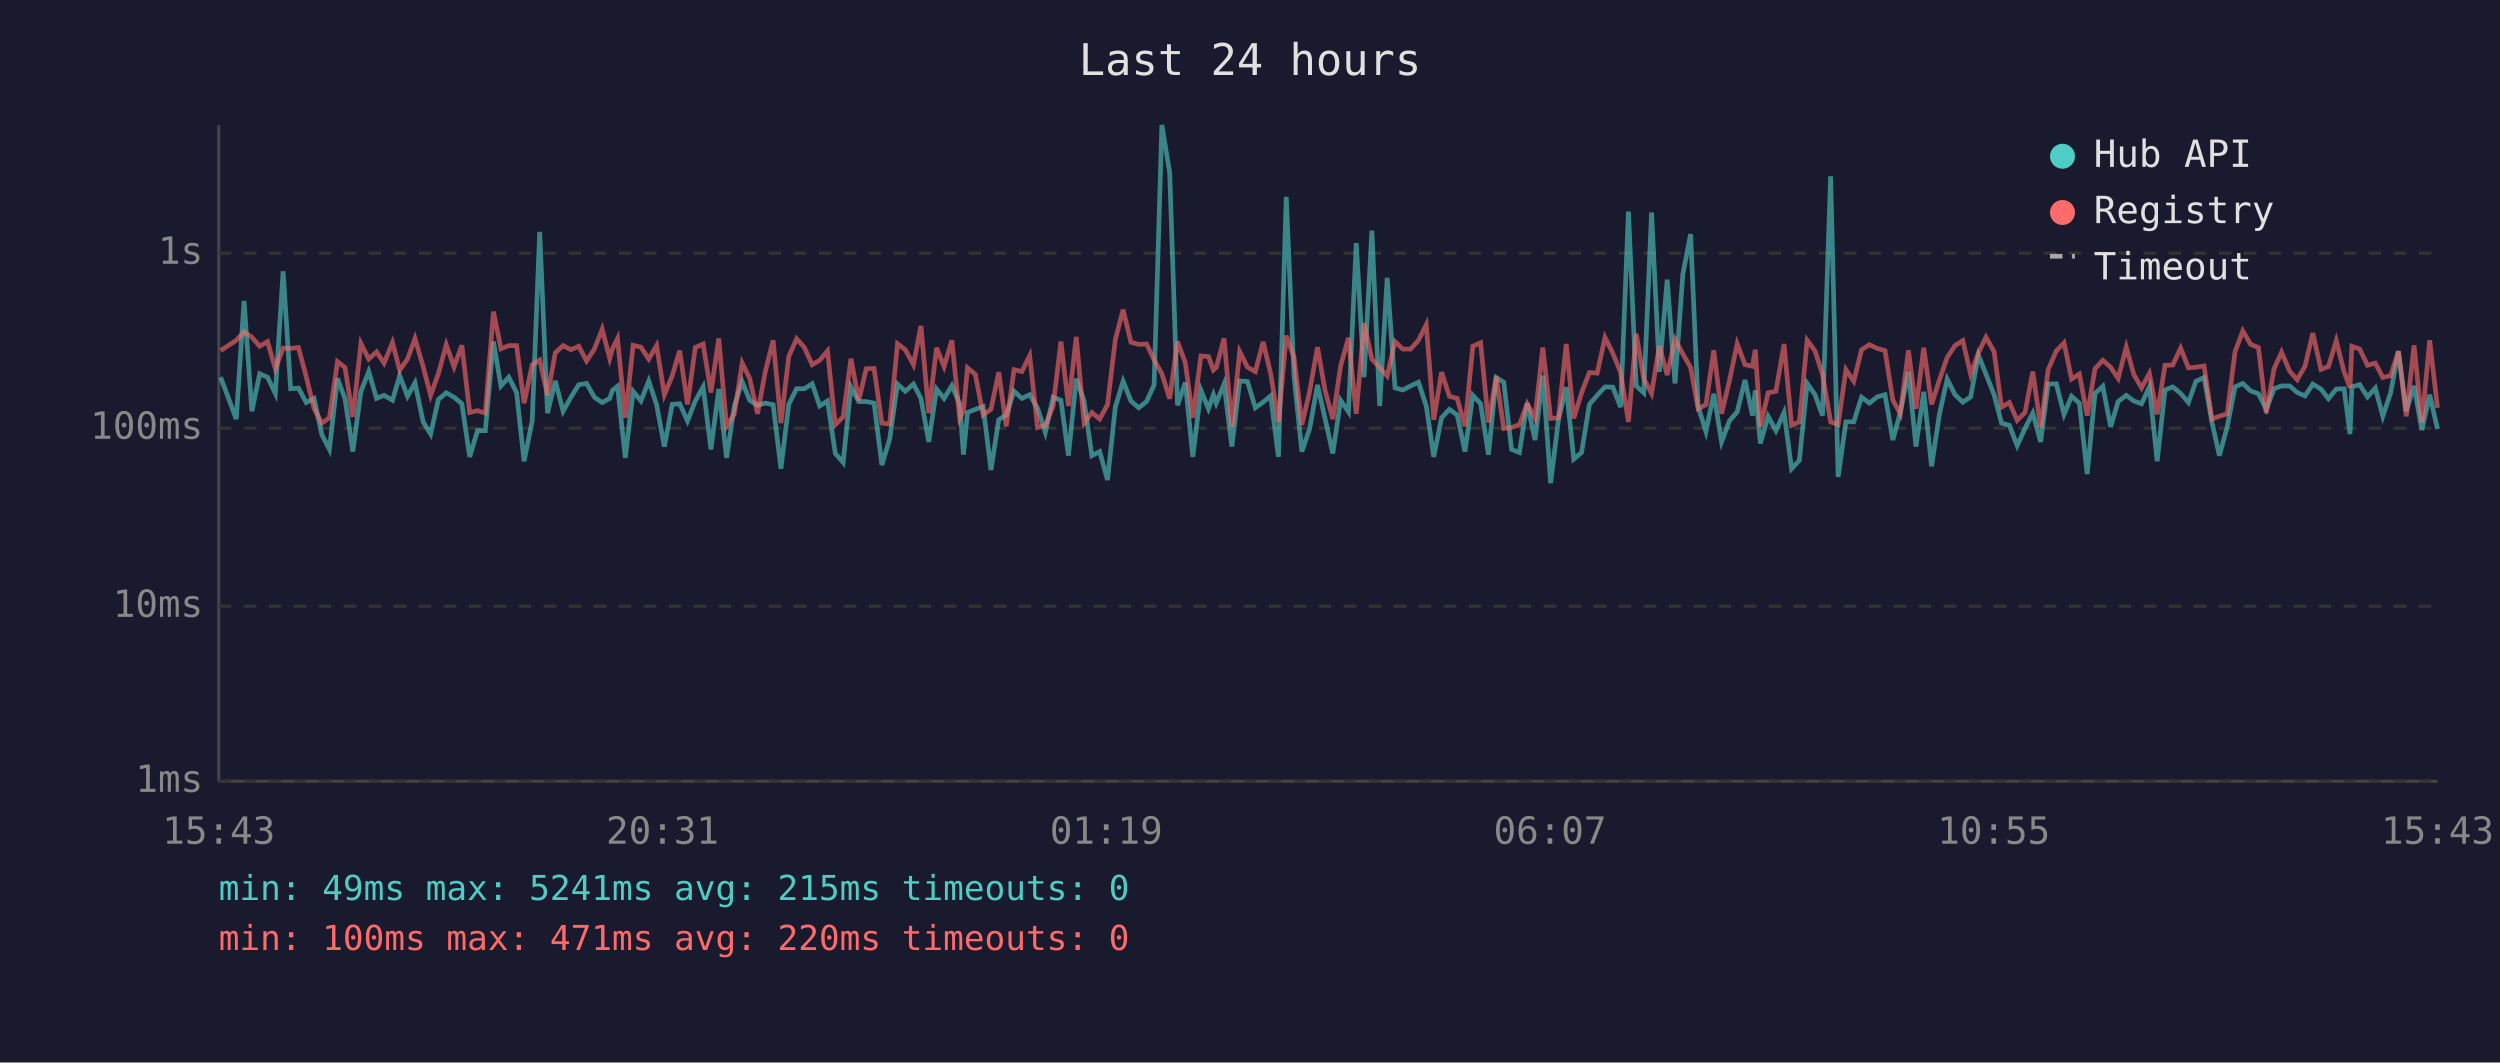
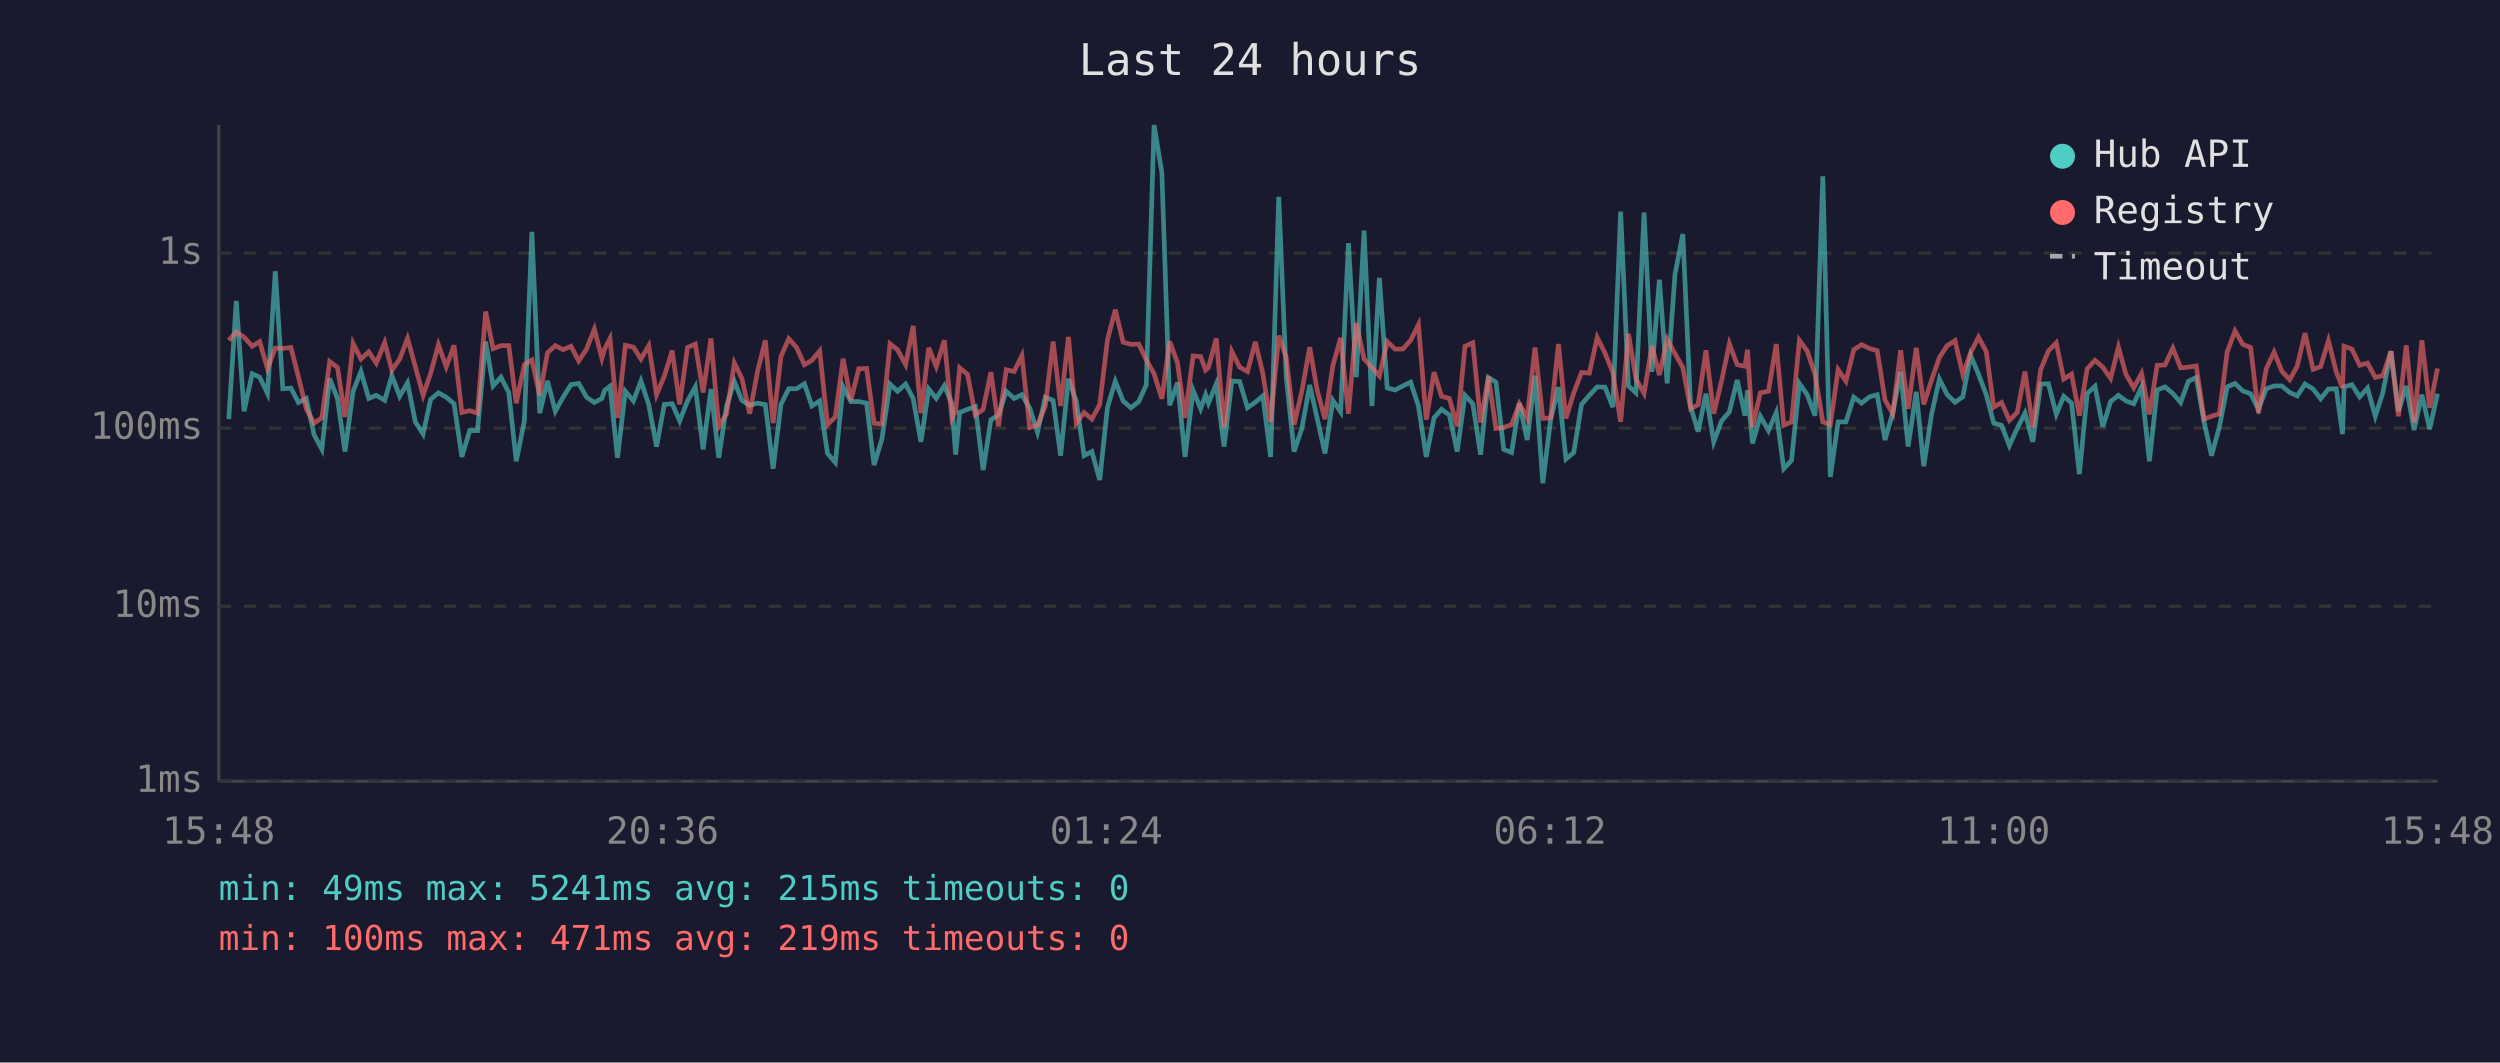
<svg xmlns="http://www.w3.org/2000/svg" viewBox="0 0 800 340" font-family="monospace" font-size="12">
  <rect width="800" height="340" fill="#1a1a2e" />
  <text x="400" y="24" fill="#e0e0e0" font-size="14" text-anchor="middle">Last 24 hours</text>
  <line x1="70" y1="40" x2="70" y2="250" stroke="#444" stroke-width="1" />
  <line x1="70" y1="250" x2="780" y2="250" stroke="#444" stroke-width="1" />
  <line x1="70" y1="250" x2="780" y2="250" stroke="#333" stroke-width="1" stroke-dasharray="4" />
  <text x="65" y="250" fill="#888" text-anchor="end" dominant-baseline="middle">1ms</text>
  <line x1="70" y1="194" x2="780" y2="194" stroke="#333" stroke-width="1" stroke-dasharray="4" />
  <text x="65" y="194" fill="#888" text-anchor="end" dominant-baseline="middle">10ms</text>
  <line x1="70" y1="137" x2="780" y2="137" stroke="#333" stroke-width="1" stroke-dasharray="4" />
  <text x="65" y="137" fill="#888" text-anchor="end" dominant-baseline="middle">100ms</text>
  <line x1="70" y1="81" x2="780" y2="81" stroke="#333" stroke-width="1" stroke-dasharray="4" />
  <text x="65" y="81" fill="#888" text-anchor="end" dominant-baseline="middle">1s</text>
-   <text x="70" y="270" fill="#888" text-anchor="middle">15:43</text>
-   <text x="212" y="270" fill="#888" text-anchor="middle">20:31</text>
-   <text x="354" y="270" fill="#888" text-anchor="middle">01:19</text>
-   <text x="496" y="270" fill="#888" text-anchor="middle">06:07</text>
-   <text x="638" y="270" fill="#888" text-anchor="middle">10:55</text>
-   <text x="780" y="270" fill="#888" text-anchor="middle">15:43</text>
-   <polyline points="70.6,120.7 75.6,134.1 78.1,96.3 80.6,131.6 83.1,119.6 85.6,120.7 88.1,125.9 90.6,86.8 93.0,124.4 95.5,124.2 98.0,128.8 100.5,127.5 103.0,139.1 105.4,143.8 108.0,121.1 110.4,127.6 112.9,144.5 115.5,125.2 118.0,118.9 120.5,127.5 122.9,126.5 125.6,128.1 127.9,120.2 130.4,126.8 132.8,122.5 135.4,135.0 137.8,138.9 140.3,127.8 142.8,125.7 145.3,127.1 147.8,129.2 150.3,146.2 152.8,137.8 155.3,137.8 157.9,109.3 160.3,123.5 162.8,120.7 165.3,125.6 167.7,147.6 170.3,134.7 172.7,74.2 175.2,132.2 177.7,121.9 180.2,131.6 182.7,127.1 185.2,123.1 187.7,122.7 190.2,127.1 192.7,128.8 195.1,127.5 196.0,124.9 197.6,123.6 200.1,146.5 202.6,125.2 205.1,128.3 207.6,121.9 210.1,129.5 212.6,142.9 215.1,129.4 217.5,129.2 220.0,134.7 222.5,128.3 225.0,123.8 227.5,143.8 230.0,124.5 232.5,146.5 235.0,129.9 237.5,122.1 239.9,128.1 242.4,129.7 244.9,129.0 247.4,129.5 249.9,150.0 252.4,129.4 254.9,124.4 257.4,124.4 259.9,122.8 262.3,129.9 264.8,128.3 267.3,145.1 269.8,148.0 272.3,123.8 274.8,128.5 277.2,128.5 279.7,129.0 282.2,148.8 284.7,140.5 287.2,122.9 289.7,125.2 292.3,122.9 294.7,127.5 297.2,141.4 299.7,124.5 302.1,127.5 304.6,123.4 307.1,129.2 308.3,145.5 309.6,132.0 312.1,131.0 314.6,130.1 317.1,150.4 319.6,134.3 322.0,132.8 324.5,125.2 327.0,127.5 329.5,126.3 332.0,130.6 334.5,138.3 337.0,127.1 339.5,128.1 341.9,145.8 344.4,121.2 346.9,128.3 349.4,145.8 351.9,144.5 354.4,153.6 356.9,130.3 359.4,122.0 361.9,128.3 364.4,130.5 366.9,128.5 369.3,123.2 371.8,40.0 374.3,55.3 376.8,129.7 379.3,122.4 381.7,146.2 384.3,124.9 386.7,130.8 388.3,126.3 389.2,129.0 391.7,122.9 394.2,142.9 396.7,121.9 399.2,122.1 401.7,130.5 404.2,128.7 406.6,126.7 409.1,146.2 411.6,63.0 414.1,120.6 416.6,144.5 419.1,137.1 421.6,123.2 424.0,133.9 426.5,145.1 429.0,128.1 431.5,131.8 434.0,77.8 436.5,120.7 439.0,73.8 441.5,129.9 443.9,88.9 446.4,124.1 448.9,124.8 451.4,123.5 453.9,122.3 456.4,129.9 458.8,146.2 461.3,133.7 463.8,131.0 466.3,132.8 468.8,144.5 471.3,126.5 473.8,129.2 476.3,145.5 478.8,120.8 481.2,122.3 483.7,143.8 486.2,144.8 488.7,129.0 491.2,140.8 493.7,120.2 496.2,154.6 498.7,134.3 501.2,123.9 503.6,146.9 506.1,144.8 508.6,129.4 511.1,126.5 513.6,123.8 516.1,123.9 518.6,130.3 521.1,67.7 523.6,123.5 526.0,125.7 528.5,68.0 531.0,119.0 533.5,89.5 536.0,122.7 538.5,87.8 541.0,74.9 543.4,130.1 545.9,138.1 548.4,126.0 550.9,141.4 553.4,134.7 555.9,131.8 558.4,121.6 560.8,133.0 561.7,124.9 563.3,141.9 565.8,133.2 568.3,137.8 570.9,132.0 573.3,150.0 575.8,147.3 578.3,122.7 580.8,126.3 583.2,133.0 585.8,56.4 588.2,152.6 590.7,135.0 593.2,135.0 595.7,127.1 598.2,129.0 600.7,127.0 603.2,126.3 605.7,140.8 608.1,132.0 610.7,119.0 613.1,142.9 615.6,125.4 618.1,149.2 620.6,132.6 623.1,121.3 625.6,126.3 628.1,128.7 630.6,127.0 633.1,113.7 635.5,119.7 638.1,126.3 640.5,135.4 643.0,136.1 645.5,142.6 648.0,137.1 650.5,132.2 653.0,141.4 655.4,122.9 658.0,122.8 660.5,132.6 662.9,126.8 665.4,129.0 667.9,151.7 670.4,125.9 672.9,123.6 675.4,136.6 677.8,128.5 680.4,126.5 682.8,128.3 685.3,129.2 687.8,123.8 690.3,147.6 692.8,124.8 695.3,123.8 697.8,125.9 700.3,128.8 702.7,122.0 705.3,120.8 707.8,135.0 710.2,145.8 712.7,136.6 715.2,123.8 717.7,122.7 720.2,125.1 722.7,126.0 725.2,131.0 727.7,124.4 730.1,123.5 732.7,123.5 735.1,125.6 737.6,126.7 740.1,122.9 742.7,124.5 745.1,127.6 747.6,124.5 750.1,124.4 752.0,138.9 752.6,123.8 755.1,123.1 757.6,127.0 760.1,124.2 762.5,133.2 765.0,125.7 767.5,112.4 770.0,131.6 772.5,123.5 775.0,137.6 777.5,126.3 780.0,137.3" fill="none" stroke="#4ecdc4" stroke-width="1.5" opacity="0.6" />
-   <polyline points="70.6,112.2 75.6,108.9 78.1,106.2 80.6,107.9 83.1,110.8 85.6,109.3 88.1,118.0 90.6,111.4 93.0,111.5 95.5,111.2 98.0,120.6 100.5,130.8 103.0,135.4 105.4,133.7 108.0,115.7 110.4,117.6 112.9,133.4 115.5,109.9 118.0,114.9 120.5,112.6 122.9,116.2 125.6,109.6 127.9,118.5 130.4,114.9 132.8,108.3 135.4,117.3 137.8,126.5 140.3,119.5 142.8,110.3 145.3,117.4 147.8,110.5 150.3,132.0 152.8,131.4 155.3,132.2 157.9,99.7 160.3,111.6 162.8,110.6 165.3,110.6 167.7,129.0 170.3,116.7 172.7,115.2 175.2,126.5 177.7,112.9 180.2,110.6 182.7,111.9 185.2,110.8 187.7,115.5 190.2,111.7 192.7,105.3 195.1,114.7 196.0,111.6 197.6,108.3 200.1,133.7 202.6,110.5 205.1,111.1 207.6,114.9 210.1,110.6 212.6,126.3 215.1,120.3 217.5,112.2 220.0,129.4 222.5,111.2 225.0,110.1 227.5,125.6 230.0,108.3 232.5,136.4 235.0,132.4 237.5,116.2 239.9,121.1 242.4,132.4 244.9,118.9 247.4,108.9 249.9,135.4 252.4,114.1 254.9,108.4 257.4,111.2 259.9,116.7 262.3,115.3 264.8,112.3 267.3,135.9 269.8,133.4 272.3,114.8 274.8,128.1 277.2,118.0 279.7,117.9 282.2,135.4 284.7,135.7 287.2,110.0 289.7,111.9 292.3,116.7 294.7,104.3 297.2,132.2 299.7,111.3 302.1,117.3 304.6,108.9 307.1,133.9 308.3,131.6 309.6,117.7 312.1,119.8 314.6,132.8 317.1,131.0 319.6,119.1 322.0,136.4 324.5,118.3 327.0,118.9 329.5,113.8 332.0,136.8 334.5,136.1 337.0,129.9 339.5,109.3 341.9,129.9 344.4,107.8 346.9,135.4 349.4,132.0 351.9,134.1 354.4,129.5 356.9,108.7 359.4,99.1 361.9,109.5 364.4,110.2 366.9,110.1 369.3,115.1 371.8,119.6 374.3,127.6 376.8,109.3 379.3,116.1 381.7,133.7 384.3,113.9 386.7,114.1 388.3,118.4 389.2,117.6 391.7,108.3 394.2,136.6 396.7,112.5 399.2,117.5 401.7,118.9 404.2,109.4 406.6,119.5 409.1,135.0 411.6,107.4 414.1,114.4 416.6,135.9 419.1,125.2 421.6,111.1 424.0,124.9 426.5,134.1 429.0,117.1 431.5,108.1 434.0,132.4 436.5,103.4 439.0,114.9 441.5,117.6 443.9,120.3 446.4,109.3 448.9,111.7 451.4,111.7 453.9,108.9 456.4,103.9 458.8,134.3 461.3,119.1 463.8,126.8 466.3,127.5 468.8,136.4 471.3,110.8 473.8,109.7 476.3,135.2 478.8,120.5 481.2,137.1 483.7,136.8 486.2,135.9 488.7,129.2 491.2,133.7 493.7,111.2 496.2,133.9 498.7,133.7 501.2,110.1 503.6,133.9 506.1,125.7 508.6,119.2 511.1,119.4 513.6,108.0 516.1,113.0 518.6,119.2 521.1,135.0 523.6,106.8 526.0,121.2 528.5,125.9 531.0,110.7 533.5,120.0 536.0,108.6 538.5,113.2 541.0,117.6 543.4,130.8 545.9,129.5 548.4,112.1 550.9,132.4 553.4,121.9 555.9,110.0 558.4,116.7 560.8,117.2 561.7,111.9 563.3,136.6 565.8,125.7 568.3,125.2 570.9,110.1 573.3,136.1 575.8,135.0 578.3,108.9 580.8,112.3 583.2,119.8 585.8,135.0 588.2,135.9 590.7,118.3 593.2,122.0 595.7,111.9 598.2,110.3 600.7,111.5 603.2,112.2 605.7,128.0 608.1,132.4 610.7,112.1 613.1,130.8 615.6,111.3 618.1,129.4 620.6,121.6 623.1,114.4 625.6,110.6 628.1,109.0 630.6,119.8 633.1,112.9 635.5,107.9 638.1,112.5 640.5,130.3 643.0,128.8 645.5,134.5 648.0,132.0 650.5,118.9 653.0,136.8 655.4,118.3 658.0,112.3 660.5,109.7 662.9,121.3 665.4,119.7 667.9,133.0 670.4,118.0 672.9,115.3 675.4,117.5 677.8,121.1 680.4,111.1 682.8,119.8 685.3,124.1 687.8,119.5 690.3,132.6 692.8,116.9 695.3,116.8 697.8,111.4 700.3,117.7 702.7,117.5 705.3,117.1 707.8,134.1 710.2,133.2 712.7,132.4 715.2,112.6 717.7,105.9 720.2,110.2 722.7,111.2 725.2,132.2 727.7,118.0 730.1,112.7 732.7,118.8 735.1,121.5 737.6,117.2 740.1,106.6 742.7,118.2 745.1,117.3 747.6,109.0 750.1,119.0 752.0,124.1 752.6,110.8 755.1,111.7 757.6,116.9 760.1,116.2 762.5,120.8 765.0,120.2 767.5,112.4 770.0,133.2 772.5,110.5 775.0,135.2 777.5,108.9 780.0,130.5" fill="none" stroke="#ff6b6b" stroke-width="1.5" opacity="0.6" />
+   <text x="70" y="270" fill="#888" text-anchor="middle">15:48</text>
+   <text x="212" y="270" fill="#888" text-anchor="middle">20:36</text>
+   <text x="354" y="270" fill="#888" text-anchor="middle">01:24</text>
+   <text x="496" y="270" fill="#888" text-anchor="middle">06:12</text>
+   <text x="638" y="270" fill="#888" text-anchor="middle">11:00</text>
+   <text x="780" y="270" fill="#888" text-anchor="middle">15:48</text>
+   <polyline points="73.2,134.1 75.6,96.3 78.1,131.6 80.7,119.6 83.1,120.7 85.6,125.9 88.1,86.8 90.5,124.4 93.1,124.2 95.5,128.8 98.0,127.5 100.5,139.1 103.0,143.8 105.5,121.1 108.0,127.6 110.4,144.5 113.0,125.2 115.5,118.9 118.0,127.5 120.4,126.5 123.1,128.1 125.4,120.2 127.9,126.8 130.4,122.5 132.9,135.0 135.4,138.9 137.8,127.8 140.3,125.7 142.8,127.1 145.3,129.2 147.8,146.2 150.3,137.8 152.8,137.8 155.4,109.3 157.8,123.5 160.3,120.7 162.8,125.6 165.2,147.6 167.8,134.7 170.2,74.2 172.7,132.2 175.2,121.9 177.7,131.6 180.2,127.1 182.7,123.1 185.2,122.7 187.7,127.1 190.2,128.8 192.6,127.5 193.5,124.9 195.2,123.6 197.6,146.5 200.1,125.2 202.7,128.3 205.1,121.9 207.6,129.5 210.1,142.9 212.6,129.4 215.1,129.2 217.5,134.7 220.0,128.3 222.5,123.8 225.0,143.8 227.5,124.5 230.0,146.5 232.5,129.9 235.0,122.1 237.4,128.1 239.9,129.7 242.4,129.0 244.9,129.5 247.4,150.0 249.9,129.4 252.4,124.4 254.9,124.4 257.4,122.8 259.8,129.9 262.3,128.3 264.8,145.1 267.3,148.0 269.8,123.8 272.3,128.5 274.8,128.5 277.3,129.0 279.7,148.8 282.2,140.5 284.8,122.9 287.2,125.2 289.8,122.9 292.2,127.5 294.7,141.4 297.2,124.5 299.6,127.5 302.2,123.4 304.6,129.2 305.8,145.5 307.1,132.0 309.6,131.0 312.1,130.1 314.6,150.4 317.1,134.3 319.5,132.8 322.0,125.2 324.5,127.5 327.0,126.3 329.5,130.6 332.0,138.3 334.5,127.1 337.0,128.1 339.4,145.8 341.9,121.2 344.4,128.3 346.9,145.8 349.4,144.5 351.9,153.6 354.4,130.3 356.9,122.0 359.4,128.3 361.9,130.5 364.4,128.5 366.8,123.2 369.3,40.0 371.8,55.3 374.3,129.7 376.8,122.4 379.2,146.2 381.8,124.9 384.2,130.8 385.8,126.3 386.7,129.0 389.2,122.9 391.7,142.9 394.2,121.9 396.7,122.1 399.2,130.5 401.7,128.7 404.1,126.7 406.6,146.2 409.2,63.0 411.6,120.6 414.1,144.5 416.6,137.1 419.1,123.2 421.5,133.9 424.0,145.1 426.5,128.1 429.0,131.8 431.5,77.8 434.0,120.7 436.5,73.8 439.0,129.9 441.4,88.9 443.9,124.1 446.4,124.8 448.9,123.5 451.4,122.3 453.9,129.9 456.4,146.2 458.9,133.7 461.3,131.0 463.8,132.8 466.3,144.5 468.8,126.5 471.3,129.2 473.8,145.5 476.3,120.8 478.7,122.3 481.2,143.8 483.7,144.8 486.2,129.0 488.7,140.8 491.2,120.2 493.7,154.6 496.2,134.3 498.7,123.9 501.1,146.9 503.6,144.8 506.1,129.4 508.6,126.5 511.1,123.8 513.6,123.9 516.1,130.3 518.6,67.7 521.1,123.5 523.5,125.7 526.1,68.0 528.6,119.0 531.0,89.5 533.5,122.7 536.0,87.8 538.5,74.9 541.0,130.1 543.4,138.1 545.9,126.0 548.4,141.4 550.9,134.7 553.4,131.8 555.9,121.6 558.4,133.0 559.2,124.9 560.8,141.9 563.3,133.2 565.9,137.8 568.4,132.0 570.8,150.0 573.3,147.3 575.8,122.7 578.3,126.3 580.8,133.0 583.3,56.4 585.7,152.6 588.2,135.0 590.7,135.0 593.2,127.1 595.7,129.0 598.2,127.0 600.7,126.3 603.2,140.8 605.7,132.0 608.2,119.0 610.6,142.9 613.2,125.4 615.6,149.2 618.1,132.6 620.6,121.3 623.1,126.3 625.6,128.7 628.1,127.0 630.6,113.7 633.1,119.7 635.6,126.3 638.0,135.4 640.5,136.1 643.0,142.6 645.5,137.1 648.0,132.2 650.5,141.4 653.0,122.9 655.5,122.8 658.0,132.6 660.4,126.8 662.9,129.0 665.4,151.7 667.9,125.9 670.4,123.6 672.9,136.6 675.4,128.5 677.9,126.5 680.3,128.3 682.8,129.2 685.3,123.8 687.8,147.6 690.3,124.8 692.8,123.8 695.3,125.9 697.8,128.8 700.3,122.0 702.8,120.8 705.3,135.0 707.7,145.8 710.2,136.6 712.7,123.8 715.2,122.7 717.7,125.1 720.2,126.0 722.7,131.0 725.2,124.4 727.7,123.5 730.2,123.5 732.7,125.6 735.1,126.7 737.6,122.9 740.2,124.5 742.6,127.6 745.1,124.5 747.6,124.4 749.6,138.9 750.1,123.8 752.6,123.1 755.1,127.0 757.6,124.2 760.1,133.2 762.5,125.7 765.1,112.4 767.5,131.6 770.0,123.5 772.5,137.6 775.0,126.3 777.5,137.3 780.0,126.0" fill="none" stroke="#4ecdc4" stroke-width="1.5" opacity="0.6" />
+   <polyline points="73.2,108.9 75.6,106.2 78.1,107.9 80.7,110.8 83.1,109.3 85.6,118.0 88.1,111.4 90.5,111.5 93.1,111.2 95.5,120.6 98.0,130.8 100.5,135.4 103.0,133.7 105.5,115.7 108.0,117.6 110.4,133.4 113.0,109.9 115.5,114.9 118.0,112.6 120.4,116.2 123.1,109.6 125.4,118.5 127.9,114.9 130.4,108.3 132.9,117.3 135.4,126.5 137.8,119.5 140.3,110.3 142.8,117.4 145.3,110.5 147.8,132.0 150.3,131.4 152.8,132.2 155.4,99.7 157.8,111.6 160.3,110.6 162.8,110.6 165.2,129.0 167.8,116.7 170.2,115.2 172.7,126.5 175.2,112.9 177.7,110.6 180.2,111.9 182.7,110.8 185.2,115.5 187.7,111.7 190.2,105.3 192.6,114.7 193.5,111.6 195.2,108.3 197.6,133.7 200.1,110.5 202.7,111.1 205.1,114.9 207.6,110.6 210.1,126.3 212.6,120.3 215.1,112.2 217.5,129.4 220.0,111.2 222.5,110.1 225.0,125.6 227.5,108.3 230.0,136.4 232.5,132.4 235.0,116.2 237.4,121.1 239.9,132.4 242.4,118.9 244.9,108.9 247.4,135.4 249.9,114.1 252.4,108.4 254.9,111.2 257.4,116.7 259.8,115.3 262.3,112.3 264.8,135.9 267.3,133.4 269.8,114.8 272.3,128.1 274.8,118.0 277.3,117.9 279.7,135.4 282.2,135.7 284.8,110.0 287.2,111.9 289.8,116.7 292.2,104.3 294.7,132.2 297.2,111.3 299.6,117.3 302.2,108.9 304.6,133.9 305.8,131.6 307.1,117.7 309.6,119.8 312.1,132.8 314.6,131.0 317.1,119.1 319.5,136.4 322.0,118.3 324.5,118.9 327.0,113.8 329.5,136.8 332.0,136.1 334.5,129.9 337.0,109.3 339.4,129.9 341.9,107.8 344.4,135.4 346.9,132.0 349.4,134.1 351.9,129.5 354.4,108.7 356.9,99.1 359.4,109.5 361.9,110.2 364.4,110.1 366.8,115.1 369.3,119.6 371.8,127.6 374.3,109.3 376.8,116.1 379.2,133.7 381.8,113.9 384.2,114.1 385.8,118.4 386.7,117.6 389.2,108.3 391.7,136.6 394.2,112.5 396.7,117.5 399.2,118.9 401.7,109.4 404.1,119.5 406.6,135.0 409.2,107.4 411.6,114.4 414.1,135.9 416.6,125.2 419.1,111.1 421.5,124.9 424.0,134.1 426.5,117.1 429.0,108.1 431.5,132.4 434.0,103.4 436.5,114.9 439.0,117.6 441.4,120.3 443.9,109.3 446.4,111.7 448.9,111.7 451.4,108.9 453.9,103.9 456.4,134.3 458.9,119.1 461.3,126.8 463.8,127.5 466.3,136.4 468.8,110.8 471.3,109.7 473.8,135.2 476.3,120.5 478.7,137.1 481.2,136.8 483.7,135.9 486.2,129.2 488.7,133.7 491.2,111.2 493.7,133.9 496.2,133.7 498.7,110.1 501.1,133.9 503.6,125.7 506.1,119.2 508.6,119.4 511.1,108.0 513.6,113.0 516.1,119.2 518.6,135.0 521.1,106.8 523.5,121.2 526.1,125.9 528.6,110.7 531.0,120.0 533.5,108.6 536.0,113.2 538.5,117.6 541.0,130.8 543.4,129.5 545.9,112.1 548.4,132.4 550.9,121.9 553.4,110.0 555.9,116.7 558.4,117.2 559.2,111.9 560.8,136.6 563.3,125.7 565.9,125.2 568.4,110.1 570.8,136.1 573.3,135.0 575.8,108.9 578.3,112.3 580.8,119.8 583.3,135.0 585.7,135.9 588.2,118.3 590.7,122.0 593.2,111.9 595.7,110.3 598.2,111.5 600.7,112.2 603.2,128.0 605.7,132.4 608.2,112.1 610.6,130.8 613.2,111.3 615.6,129.4 618.1,121.6 620.6,114.4 623.1,110.6 625.6,109.0 628.1,119.8 630.6,112.9 633.1,107.9 635.6,112.5 638.0,130.3 640.5,128.8 643.0,134.5 645.5,132.0 648.0,118.9 650.5,136.8 653.0,118.3 655.5,112.3 658.0,109.7 660.4,121.3 662.9,119.7 665.4,133.0 667.9,118.0 670.4,115.3 672.9,117.5 675.4,121.1 677.9,111.1 680.3,119.8 682.8,124.1 685.3,119.5 687.8,132.6 690.3,116.9 692.8,116.8 695.3,111.4 697.8,117.7 700.3,117.5 702.8,117.1 705.3,134.1 707.7,133.2 710.2,132.4 712.7,112.6 715.2,105.9 717.7,110.2 720.2,111.2 722.7,132.2 725.2,118.0 727.7,112.7 730.2,118.8 732.7,121.5 735.1,117.2 737.6,106.6 740.2,118.2 742.6,117.3 745.1,109.0 747.6,119.0 749.6,124.1 750.1,110.8 752.6,111.7 755.1,116.9 757.6,116.2 760.1,120.8 762.5,120.2 765.1,112.4 767.5,133.2 770.0,110.5 772.5,135.2 775.0,108.9 777.5,130.5 780.0,117.9" fill="none" stroke="#ff6b6b" stroke-width="1.5" opacity="0.6" />
  <circle cx="660" cy="50" r="4" fill="#4ecdc4" />
  <text x="670" y="50" fill="#e0e0e0" dominant-baseline="middle">Hub API</text>
  <circle cx="660" cy="68" r="4" fill="#ff6b6b" />
  <text x="670" y="68" fill="#e0e0e0" dominant-baseline="middle">Registry</text>
  <line x1="656" y1="82" x2="664" y2="82" stroke="#e0e0e0" stroke-width="1.5" stroke-dasharray="4,3" opacity="0.7" />
  <text x="670" y="86" fill="#e0e0e0" dominant-baseline="middle">Timeout</text>
  <text x="70" y="288" fill="#4ecdc4" font-size="11">min: 49ms  max: 5241ms  avg: 215ms  timeouts: 0</text>
-   <text x="70" y="304" fill="#ff6b6b" font-size="11">min: 100ms  max: 471ms  avg: 220ms  timeouts: 0</text>
+   <text x="70" y="304" fill="#ff6b6b" font-size="11">min: 100ms  max: 471ms  avg: 219ms  timeouts: 0</text>
</svg>
